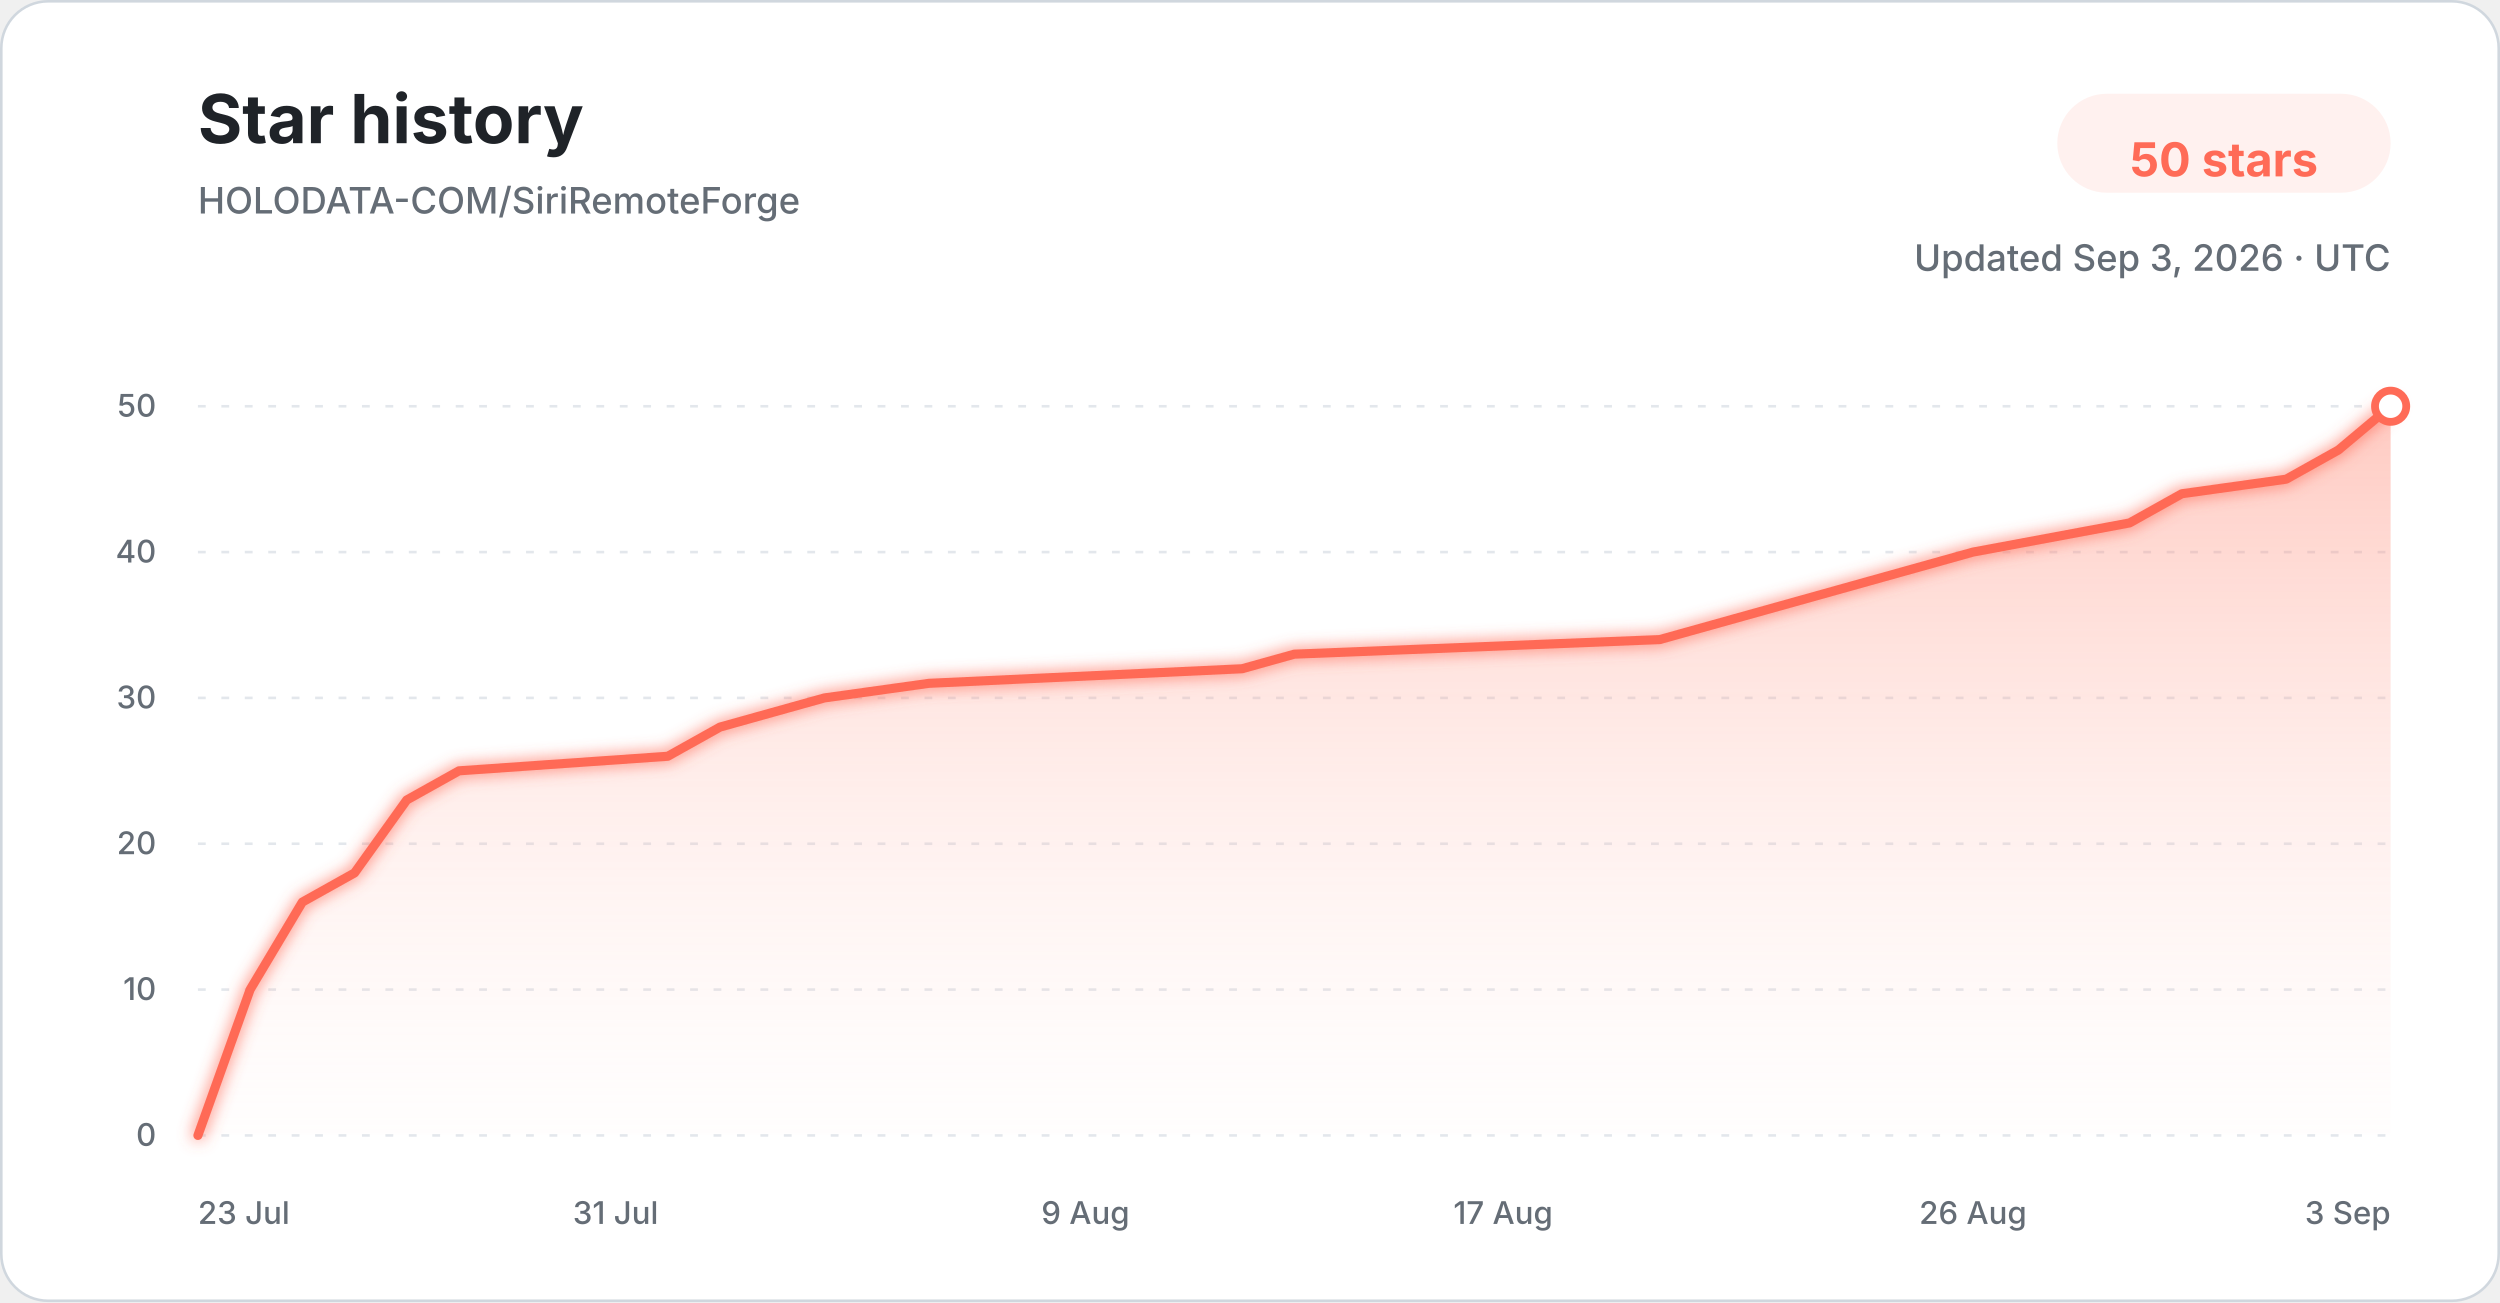
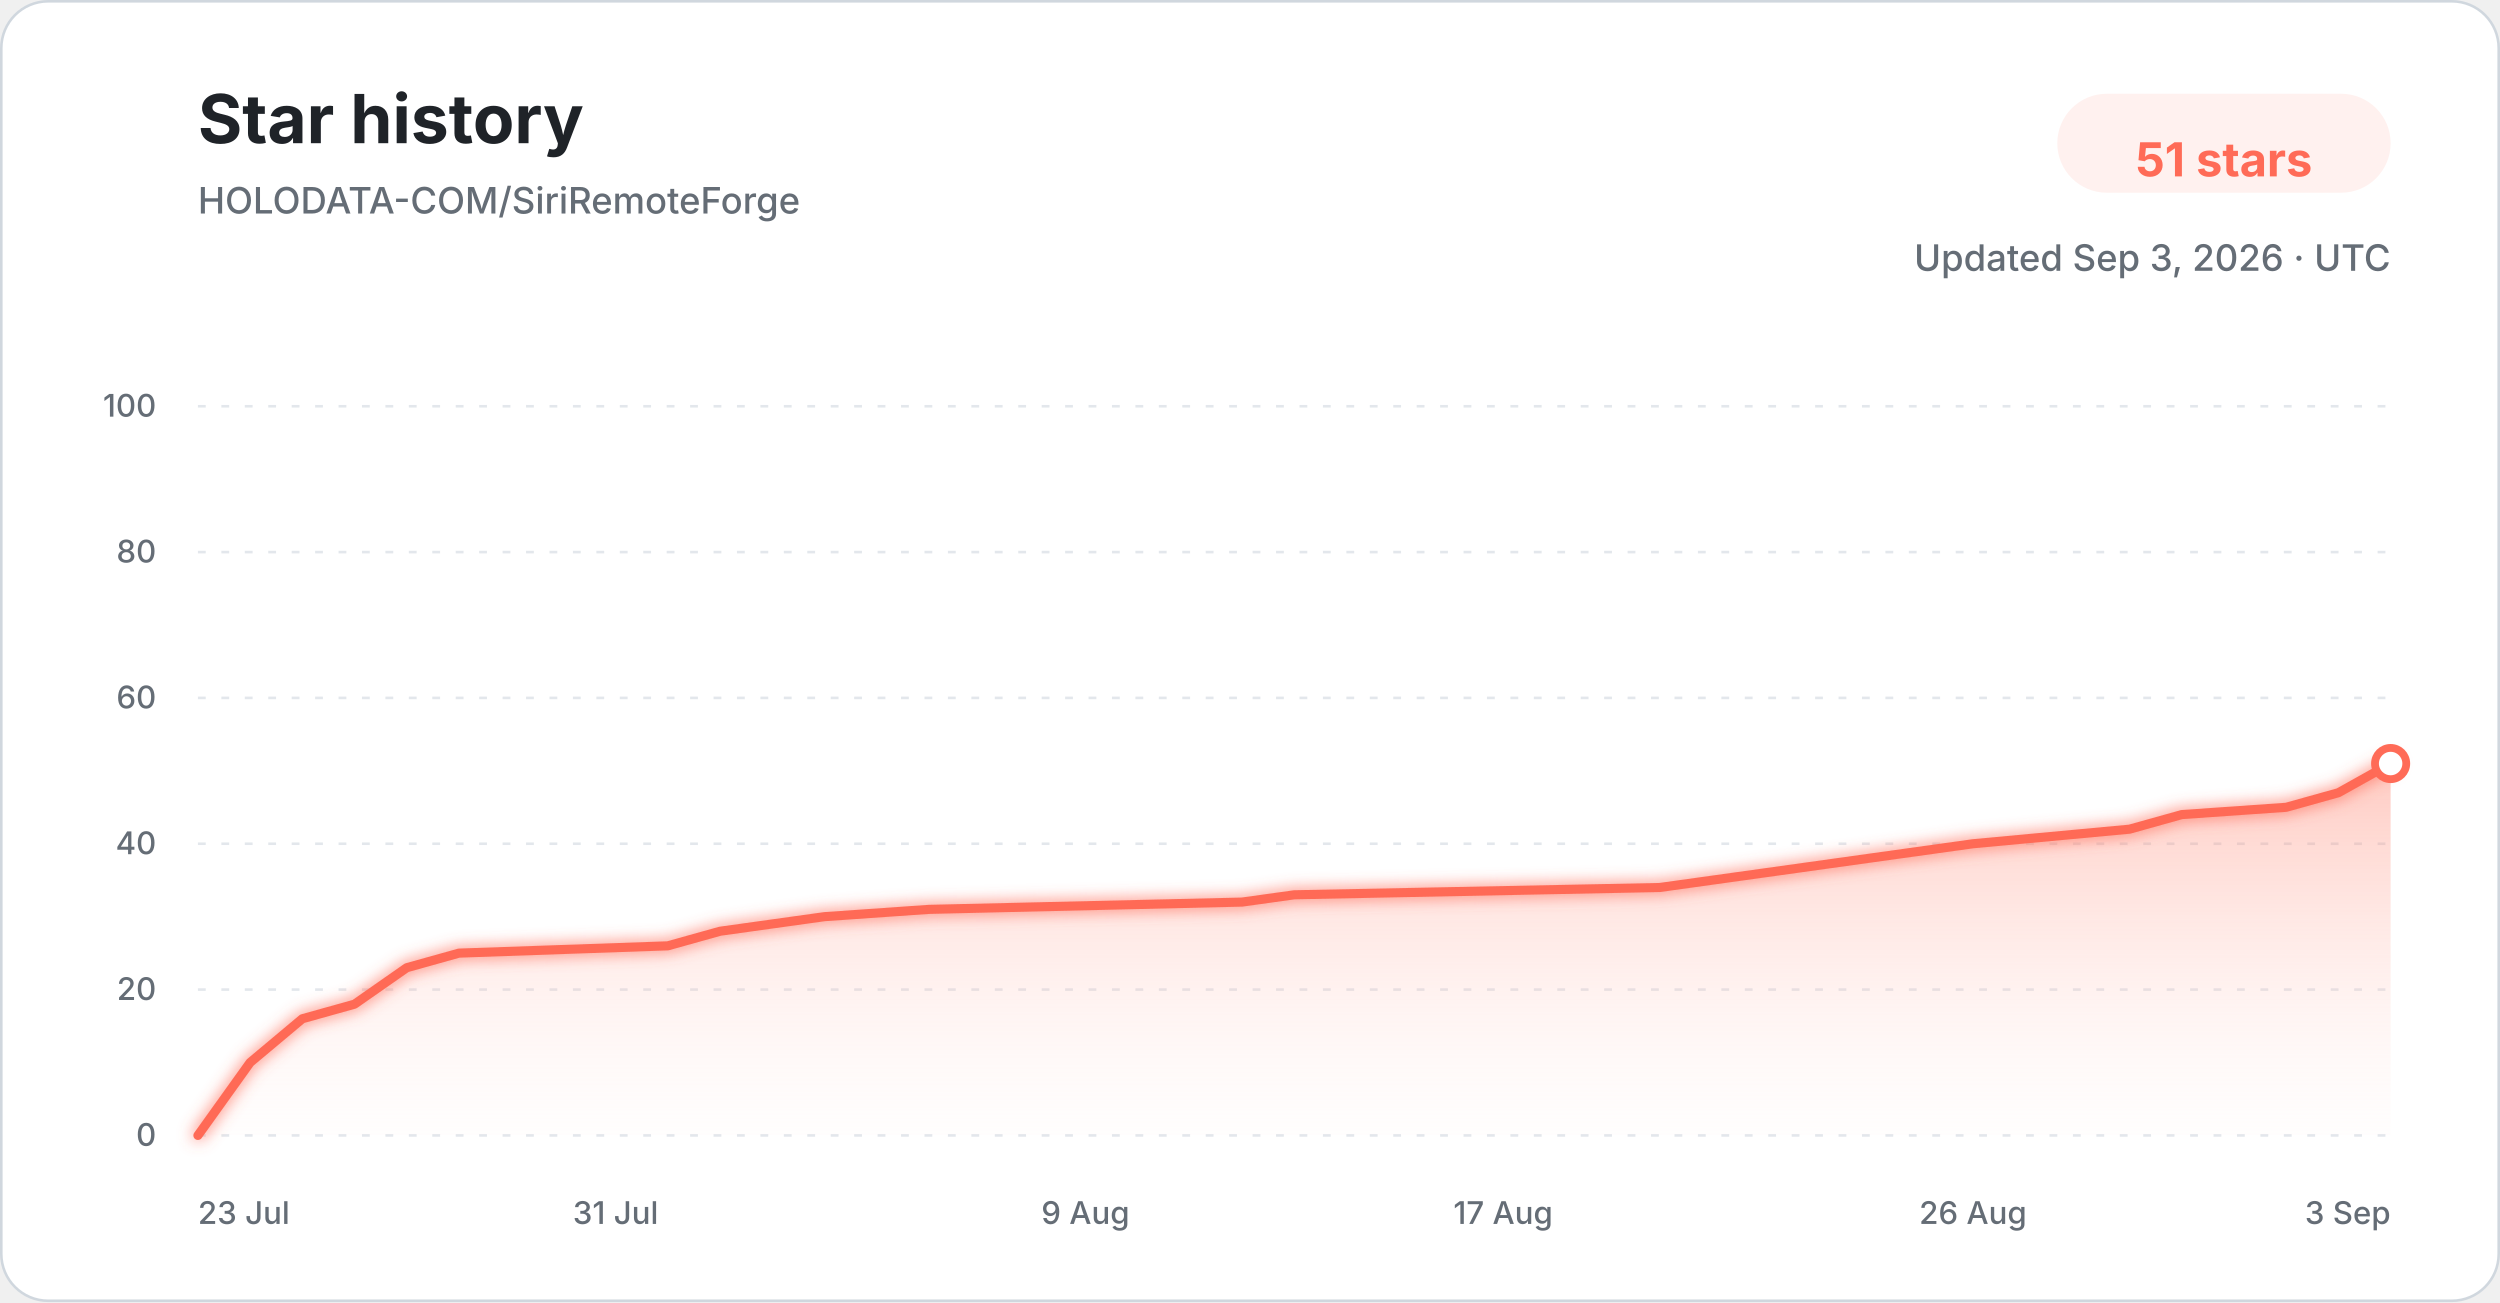
<svg xmlns="http://www.w3.org/2000/svg" width="960" height="500" viewBox="0 0 960 500" role="img" aria-labelledby="title description">
  <defs>
    <linearGradient id="star-area-light" x1="0" y1="0" x2="0" y2="1">
      <stop offset="0%" stop-color="#ff806b" stop-opacity="0.42" />
      <stop offset="100%" stop-color="#ffddd7" stop-opacity="0.04" />
    </linearGradient>
    <filter id="line-glow" x="-20%" y="-20%" width="140%" height="140%">
      <feGaussianBlur stdDeviation="3" result="blur" />
      <feMerge>
        <feMergeNode in="blur" />
        <feMergeNode in="SourceGraphic" />
      </feMerge>
    </filter>
  </defs>
  <style>
    .title { font: 700 26px -apple-system, BlinkMacSystemFont, "Segoe UI", sans-serif; fill: #1f2328; }
    .subtitle { font: 500 14px -apple-system, BlinkMacSystemFont, "Segoe UI", sans-serif; fill: #656d76; }
    .count { font: 700 18px -apple-system, BlinkMacSystemFont, "Segoe UI", sans-serif; fill: #ff6b57; }
    .tick { font: 500 12px -apple-system, BlinkMacSystemFont, "Segoe UI", sans-serif; fill: #656d76; }
    .grid { stroke: #d8dee4; stroke-width: 1; stroke-dasharray: 3 6; opacity: 0.72; }
  </style>
  <rect x="0.5" y="0.5" width="959" height="499" rx="18" fill="#ffffff" stroke="#d0d7de" />
  <text x="76" y="55" class="title">Star history</text>
  <text x="76" y="82" class="subtitle">HOLODATA-COM/SiriRemoteForge</text>
  <rect x="790" y="36" width="128" height="38" rx="19" fill="#fff1ef" />
-   <text x="854" y="61" text-anchor="middle" dominant-baseline="middle" class="count">50 stars</text>
+   <text x="854" y="61" text-anchor="middle" dominant-baseline="middle" class="count">51 stars</text>
  <text x="918" y="104" text-anchor="end" class="subtitle">Updated Sep 3, 2026 · UTC</text>
  <line x1="76" y1="436.00" x2="918" y2="436.00" class="grid" />
  <text x="60" y="440.00" text-anchor="end" class="tick">0</text>
  <line x1="76" y1="380.00" x2="918" y2="380.00" class="grid" />
-   <text x="60" y="384.00" text-anchor="end" class="tick">10</text>
+   <text x="60" y="384.00" text-anchor="end" class="tick">20</text>
  <line x1="76" y1="324.00" x2="918" y2="324.00" class="grid" />
-   <text x="60" y="328.00" text-anchor="end" class="tick">20</text>
+   <text x="60" y="328.00" text-anchor="end" class="tick">40</text>
  <line x1="76" y1="268.00" x2="918" y2="268.00" class="grid" />
-   <text x="60" y="272.00" text-anchor="end" class="tick">30</text>
+   <text x="60" y="272.00" text-anchor="end" class="tick">60</text>
  <line x1="76" y1="212.00" x2="918" y2="212.00" class="grid" />
-   <text x="60" y="216.00" text-anchor="end" class="tick">40</text>
+   <text x="60" y="216.00" text-anchor="end" class="tick">80</text>
  <line x1="76" y1="156.00" x2="918" y2="156.00" class="grid" />
-   <text x="60" y="160.00" text-anchor="end" class="tick">50</text>
-   <path d="M 76.00 436.00 L 96.05 380.00 L 116.10 346.40 L 136.14 335.20 L 156.19 307.20 L 176.24 296.00 L 256.43 290.40 L 276.48 279.20 L 296.52 273.60 L 316.57 268.00 L 356.67 262.40 L 476.95 256.80 L 497.00 251.20 L 637.33 245.60 L 657.38 240.00 L 677.43 234.40 L 717.52 223.20 L 757.62 212.00 L 817.76 200.80 L 837.81 189.60 L 877.90 184.00 L 897.95 172.80 L 918.00 156.00 L 918.00 436.00 L 76.00 436.00 Z" fill="url(#star-area-light)" />
-   <path d="M 76.00 436.00 L 96.05 380.00 L 116.10 346.40 L 136.14 335.20 L 156.19 307.20 L 176.24 296.00 L 256.43 290.40 L 276.48 279.20 L 296.52 273.60 L 316.57 268.00 L 356.67 262.40 L 476.95 256.80 L 497.00 251.20 L 637.33 245.60 L 657.38 240.00 L 677.43 234.40 L 717.52 223.20 L 757.62 212.00 L 817.76 200.80 L 837.81 189.60 L 877.90 184.00 L 897.95 172.80 L 918.00 156.00" fill="none" stroke="#ff6b57" stroke-width="3.5" stroke-linecap="round" stroke-linejoin="round" filter="url(#line-glow)" />
-   <circle cx="918.00" cy="156.00" r="6" fill="#ffffff" stroke="#ff6b57" stroke-width="3" />
+   <text x="60" y="160.00" text-anchor="end" class="tick">100</text>
+   <path d="M 76.00 436.00 L 96.05 408.00 L 116.10 391.20 L 136.14 385.60 L 156.19 371.60 L 176.24 366.00 L 256.43 363.20 L 276.48 357.60 L 296.52 354.80 L 316.57 352.00 L 356.67 349.20 L 476.95 346.40 L 497.00 343.60 L 637.33 340.80 L 657.38 338.00 L 677.43 335.20 L 717.52 329.60 L 757.62 324.00 L 817.76 318.40 L 837.81 312.80 L 877.90 310.00 L 897.95 304.40 L 918.00 293.20 L 918.00 436.00 L 76.00 436.00 Z" fill="url(#star-area-light)" />
+   <path d="M 76.00 436.00 L 96.05 408.00 L 116.10 391.20 L 136.14 385.60 L 156.19 371.60 L 176.24 366.00 L 256.43 363.20 L 276.48 357.60 L 296.52 354.80 L 316.57 352.00 L 356.67 349.20 L 476.95 346.40 L 497.00 343.60 L 637.33 340.80 L 657.38 338.00 L 677.43 335.20 L 717.52 329.60 L 757.62 324.00 L 817.76 318.40 L 837.81 312.80 L 877.90 310.00 L 897.95 304.40 L 918.00 293.20" fill="none" stroke="#ff6b57" stroke-width="3.5" stroke-linecap="round" stroke-linejoin="round" filter="url(#line-glow)" />
+   <circle cx="918.00" cy="293.20" r="6" fill="#ffffff" stroke="#ff6b57" stroke-width="3" />
  <text x="76.00" y="470" text-anchor="start" class="tick">23 Jul</text>
  <text x="236.38" y="470" text-anchor="middle" class="tick">31 Jul</text>
  <text x="416.81" y="470" text-anchor="middle" class="tick">9 Aug</text>
  <text x="577.19" y="470" text-anchor="middle" class="tick">17 Aug</text>
  <text x="757.62" y="470" text-anchor="middle" class="tick">26 Aug</text>
  <text x="918.00" y="470" text-anchor="end" class="tick">3 Sep</text>
</svg>
